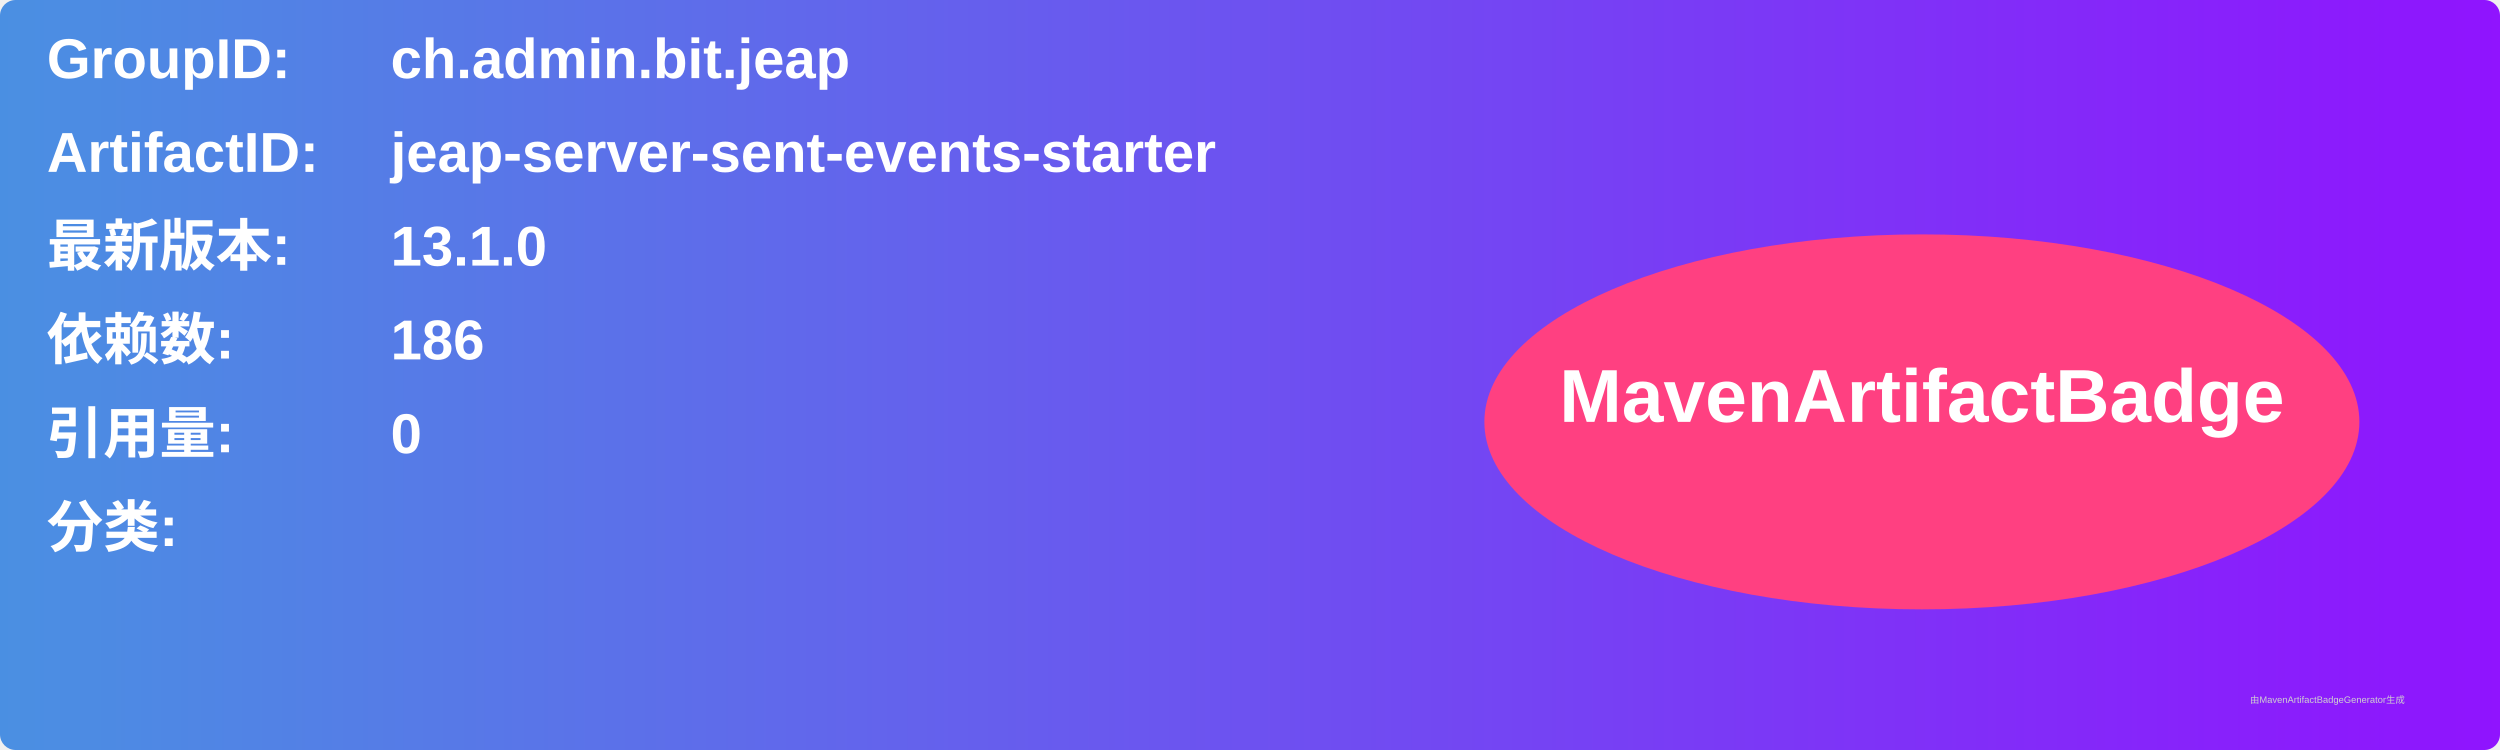
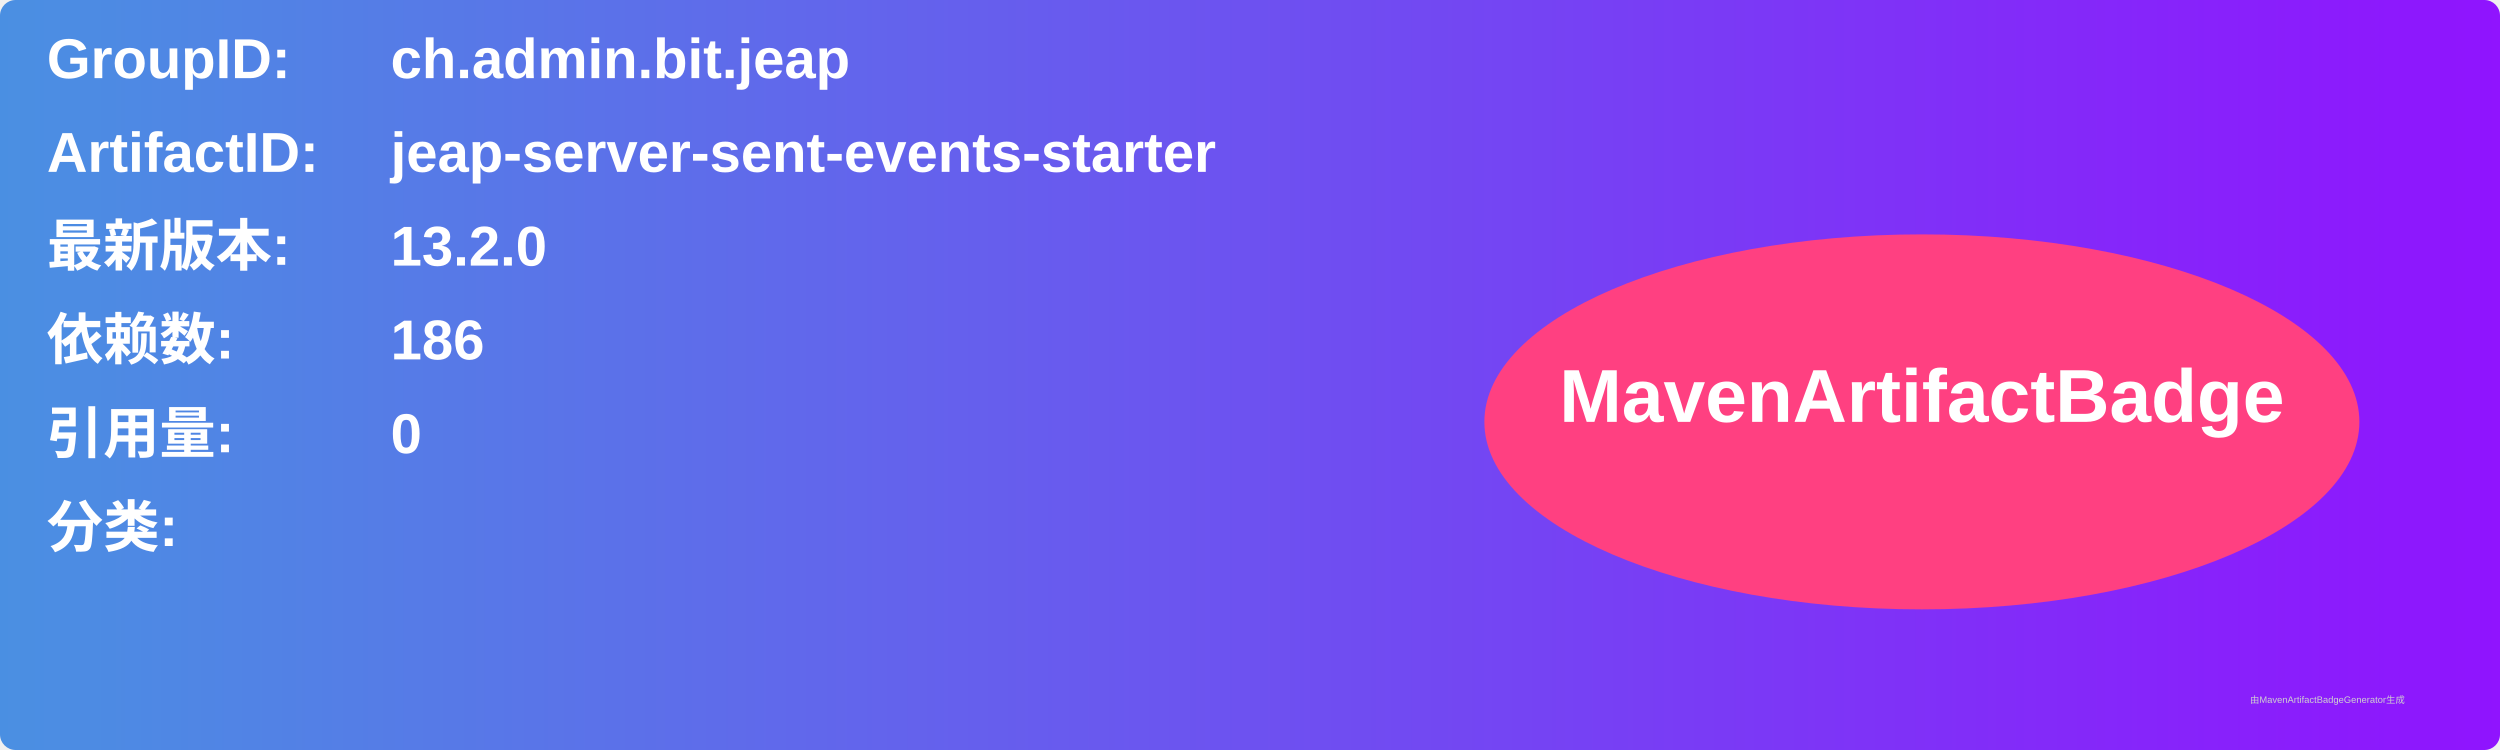
<svg xmlns="http://www.w3.org/2000/svg" width="800" height="240" viewBox="0 0 800 240">
  <linearGradient id="grad" x1="0%" y1="0%" x2="100%" y2="0%">
    <stop offset="0%" stop-color="#4a90e2" />
    <stop offset="100%" stop-color="#9013fe" />
  </linearGradient>
  <rect width="100%" height="100%" rx="5" ry="5" fill="url(#grad)" />
  <g transform="translate(15, 15)">
    <text x="0" y="10" font-family="Arial" font-size="18" fill="white" font-weight="bold" width="260">GroupID:</text>
    <text x="110" y="10" font-family="Arial" font-size="18" fill="white" font-weight="bold" width="460">ch.admin.bit.jeap</text>
    <text x="0" y="40" font-family="Arial" font-size="18" fill="white" font-weight="bold" width="260">ArtifactID:</text>
    <text x="110" y="40" font-family="Arial" font-size="18" fill="white" font-weight="bold" width="460">jeap-server-sent-events-starter</text>
    <text x="0" y="70" font-family="Arial" font-size="18" fill="white" font-weight="bold">最新版本:</text>
    <text x="110" y="70" font-family="Arial" font-size="18" fill="white" font-weight="bold">
-       <tspan font-weight="bold">13.1.0</tspan>
+       <tspan font-weight="bold">13.2.0</tspan>
    </text>
    <text x="0" y="100" font-family="Arial" font-size="18" fill="white" font-weight="bold">依赖数: </text>
    <text x="110" y="100" font-family="Arial" font-size="18" fill="white">
      <tspan font-weight="bold">186</tspan>
    </text>
    <text x="0" y="130" font-family="Arial" font-size="18" fill="white" font-weight="bold">引用量: </text>
    <text x="110" y="130" font-family="Arial" font-size="18" fill="white">
      <tspan font-weight="bold">0</tspan>
    </text>
    <text x="0" y="160" font-family="Arial" font-size="18" fill="white" font-weight="bold">分类:</text>
    <text x="10" y="190" font-family="Arial" font-size="10" fill="white">
      <tspan font-weight="bold" />
    </text>
    <ellipse cx="600" cy="120" rx="140" ry="60" fill="#ff4081" />
    <text x="600" y="120" text-anchor="middle" font-family="Arial" font-size="24" fill="white" font-weight="bold">MavenArtifactBadge</text>
  </g>
  <text x="720" y="225" font-family="Arial" font-size="3" fill="#d0d0d0">由MavenArtifactBadgeGenerator生成</text>
</svg>
